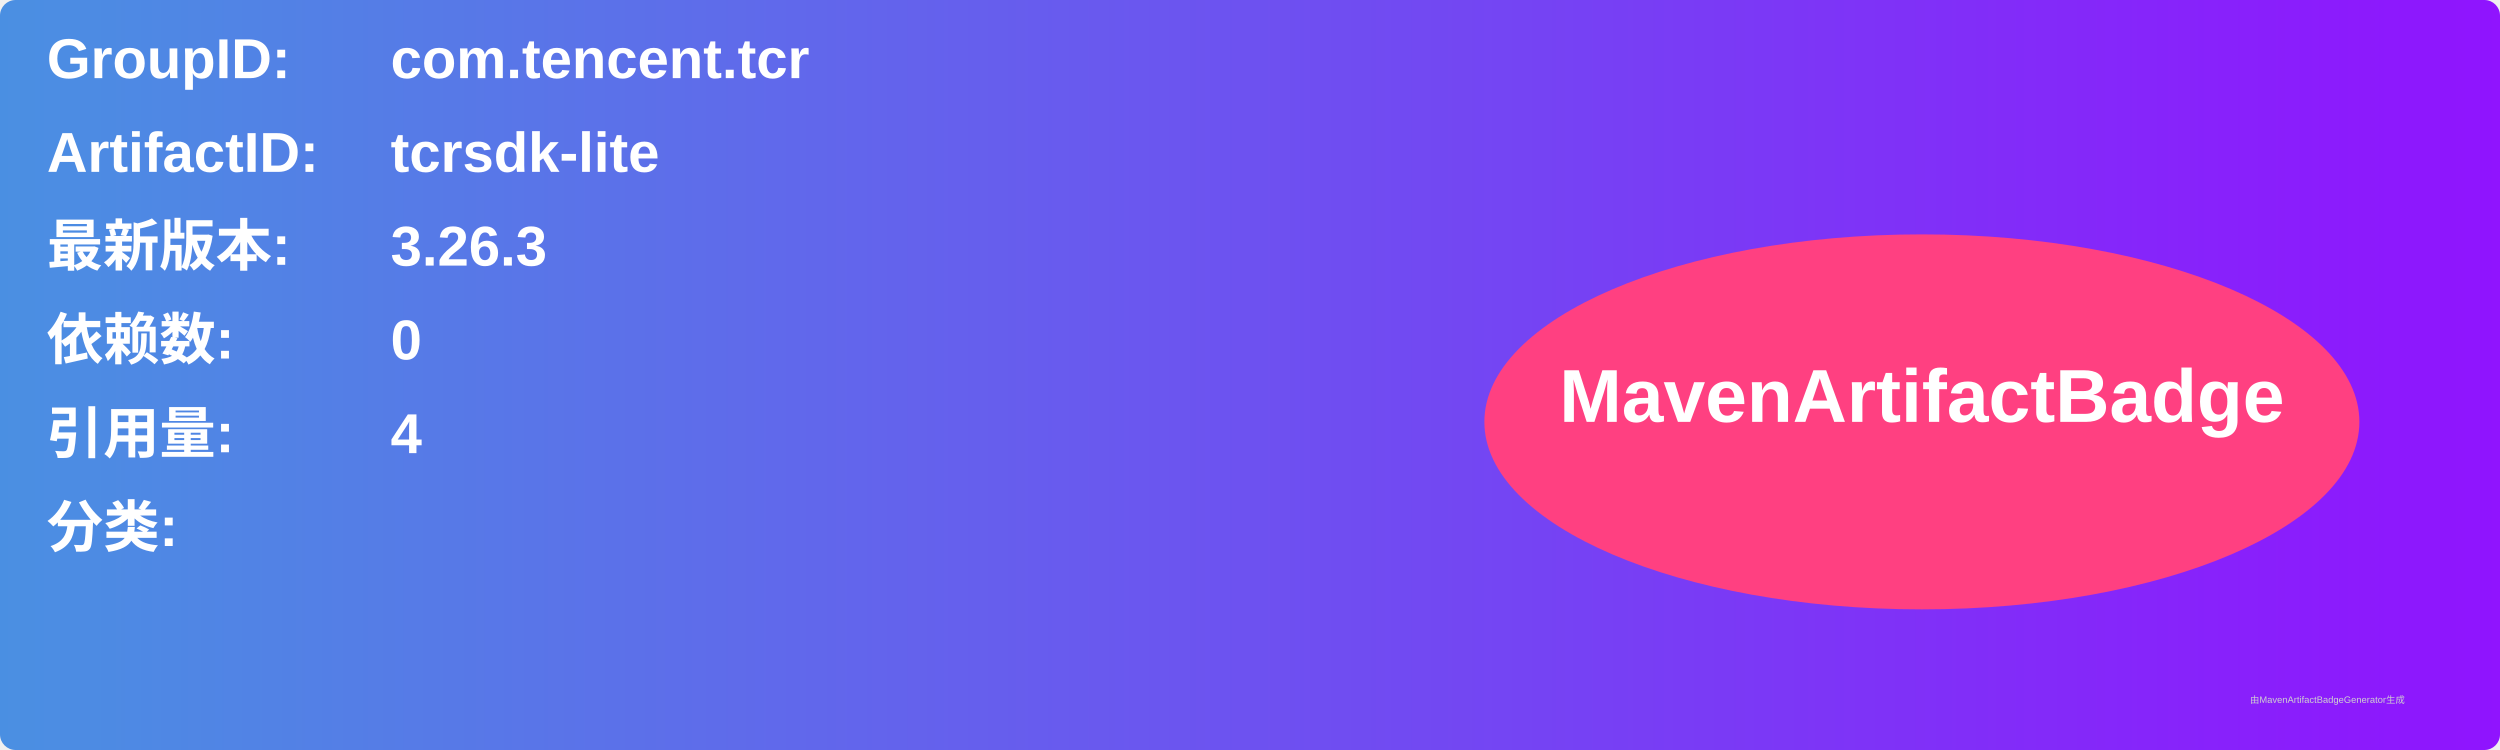
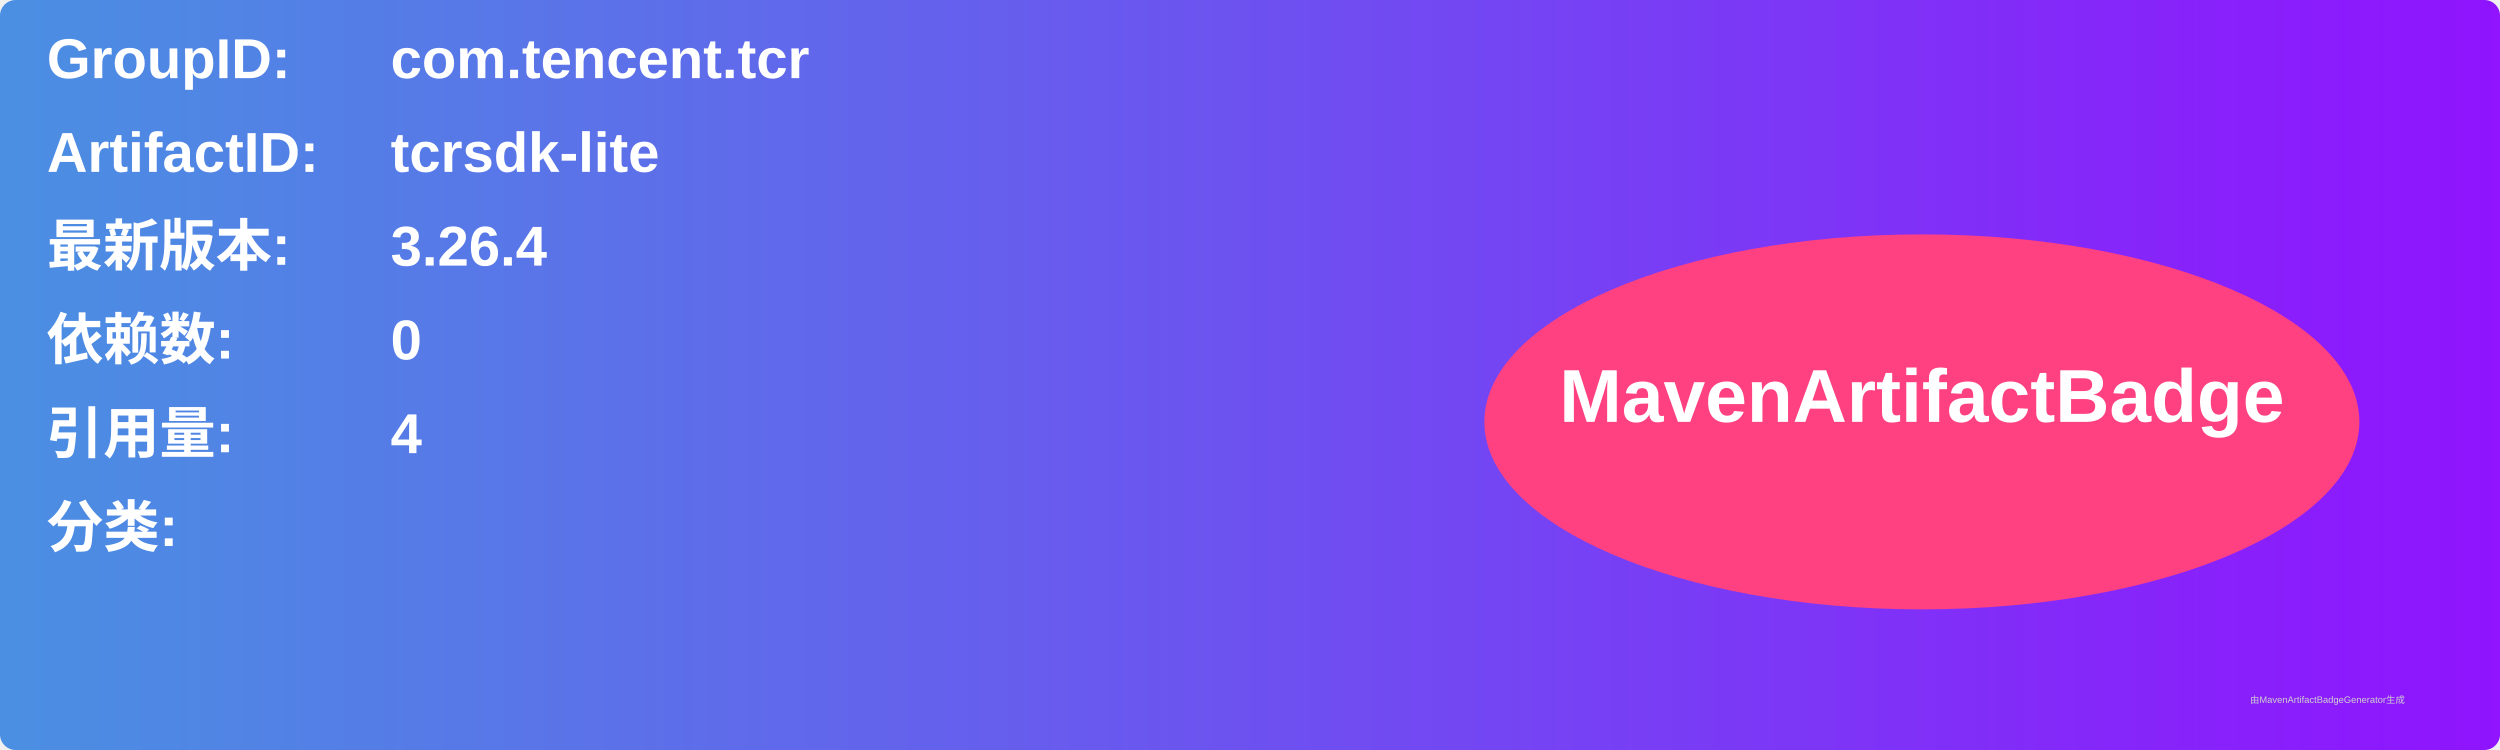
<svg xmlns="http://www.w3.org/2000/svg" width="800" height="240" viewBox="0 0 800 240">
  <linearGradient id="grad" x1="0%" y1="0%" x2="100%" y2="0%">
    <stop offset="0%" stop-color="#4a90e2" />
    <stop offset="100%" stop-color="#9013fe" />
  </linearGradient>
  <rect width="100%" height="100%" rx="5" ry="5" fill="url(#grad)" />
  <g transform="translate(15, 15)">
    <text x="0" y="10" font-family="Arial" font-size="18" fill="white" font-weight="bold" width="260">GroupID:</text>
    <text x="110" y="10" font-family="Arial" font-size="18" fill="white" font-weight="bold" width="460">com.tencent.tcr</text>
    <text x="0" y="40" font-family="Arial" font-size="18" fill="white" font-weight="bold" width="260">ArtifactID:</text>
    <text x="110" y="40" font-family="Arial" font-size="18" fill="white" font-weight="bold" width="460">tcrsdk-lite</text>
    <text x="0" y="70" font-family="Arial" font-size="18" fill="white" font-weight="bold">最新版本:</text>
    <text x="110" y="70" font-family="Arial" font-size="18" fill="white" font-weight="bold">
-       <tspan font-weight="bold">3.26.3</tspan>
+       <tspan font-weight="bold">3.26.4</tspan>
    </text>
    <text x="0" y="100" font-family="Arial" font-size="18" fill="white" font-weight="bold">依赖数: </text>
    <text x="110" y="100" font-family="Arial" font-size="18" fill="white">
      <tspan font-weight="bold">0</tspan>
    </text>
    <text x="0" y="130" font-family="Arial" font-size="18" fill="white" font-weight="bold">引用量: </text>
    <text x="110" y="130" font-family="Arial" font-size="18" fill="white">
      <tspan font-weight="bold">4</tspan>
    </text>
    <text x="0" y="160" font-family="Arial" font-size="18" fill="white" font-weight="bold">分类:</text>
    <text x="10" y="190" font-family="Arial" font-size="10" fill="white">
      <tspan font-weight="bold" />
    </text>
    <ellipse cx="600" cy="120" rx="140" ry="60" fill="#ff4081" />
    <text x="600" y="120" text-anchor="middle" font-family="Arial" font-size="24" fill="white" font-weight="bold">MavenArtifactBadge</text>
  </g>
  <text x="720" y="225" font-family="Arial" font-size="3" fill="#d0d0d0">由MavenArtifactBadgeGenerator生成</text>
</svg>
